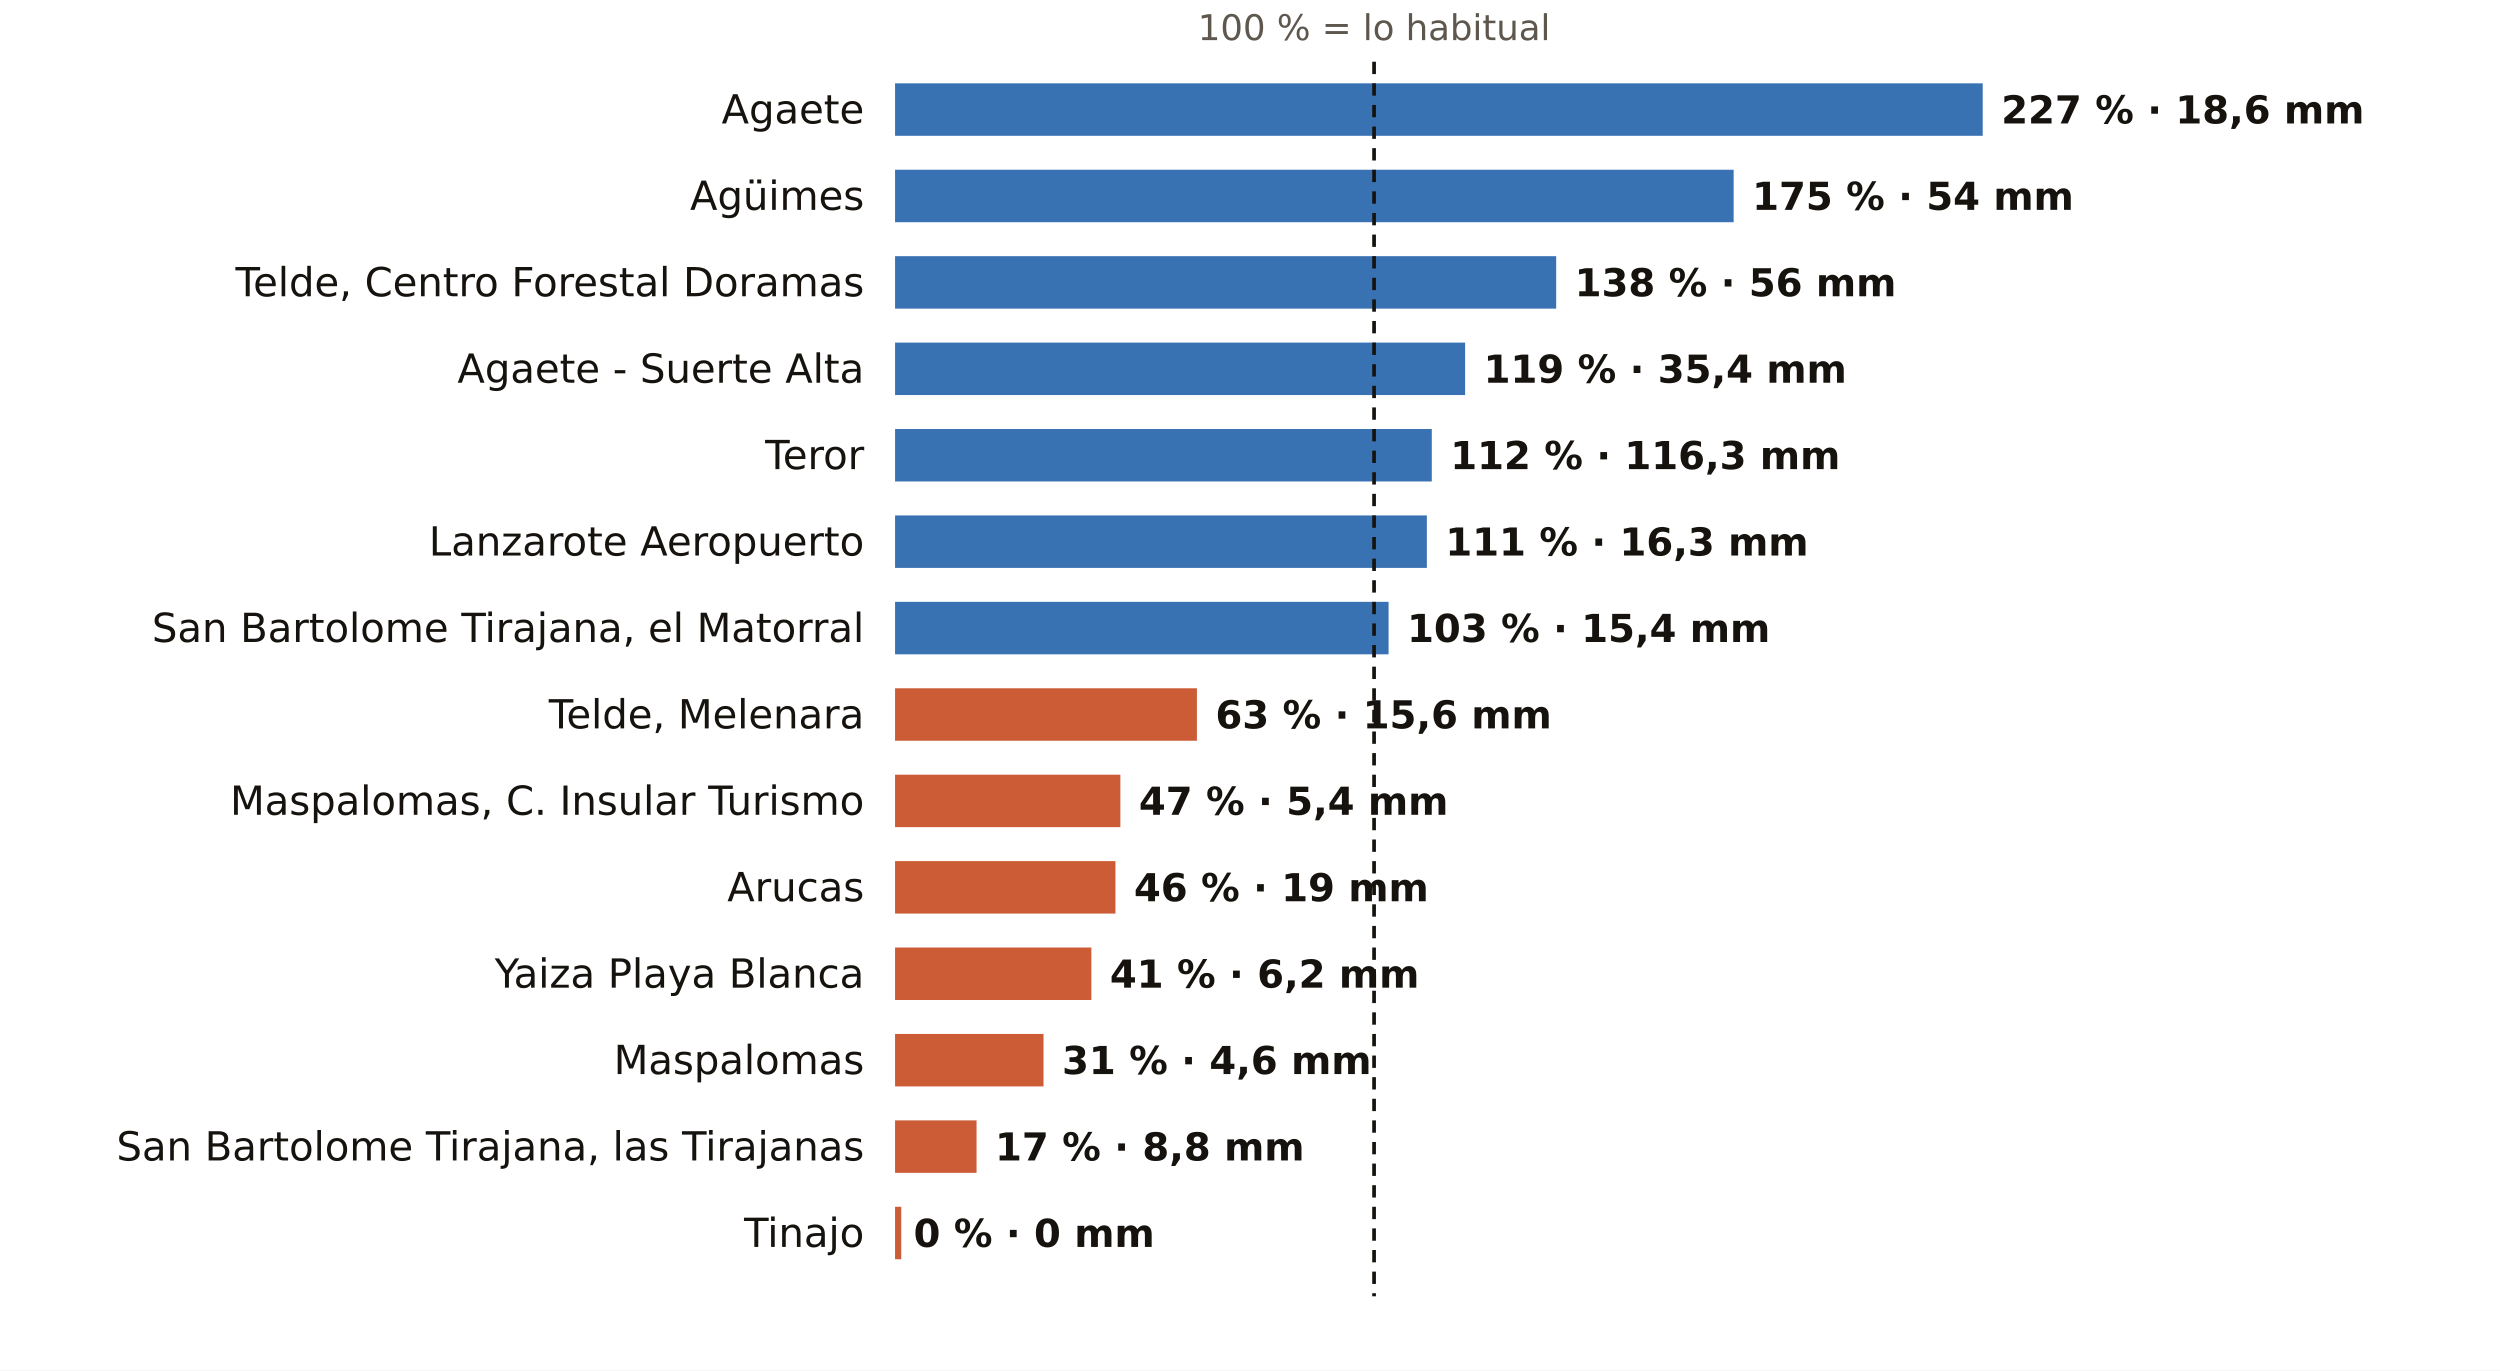
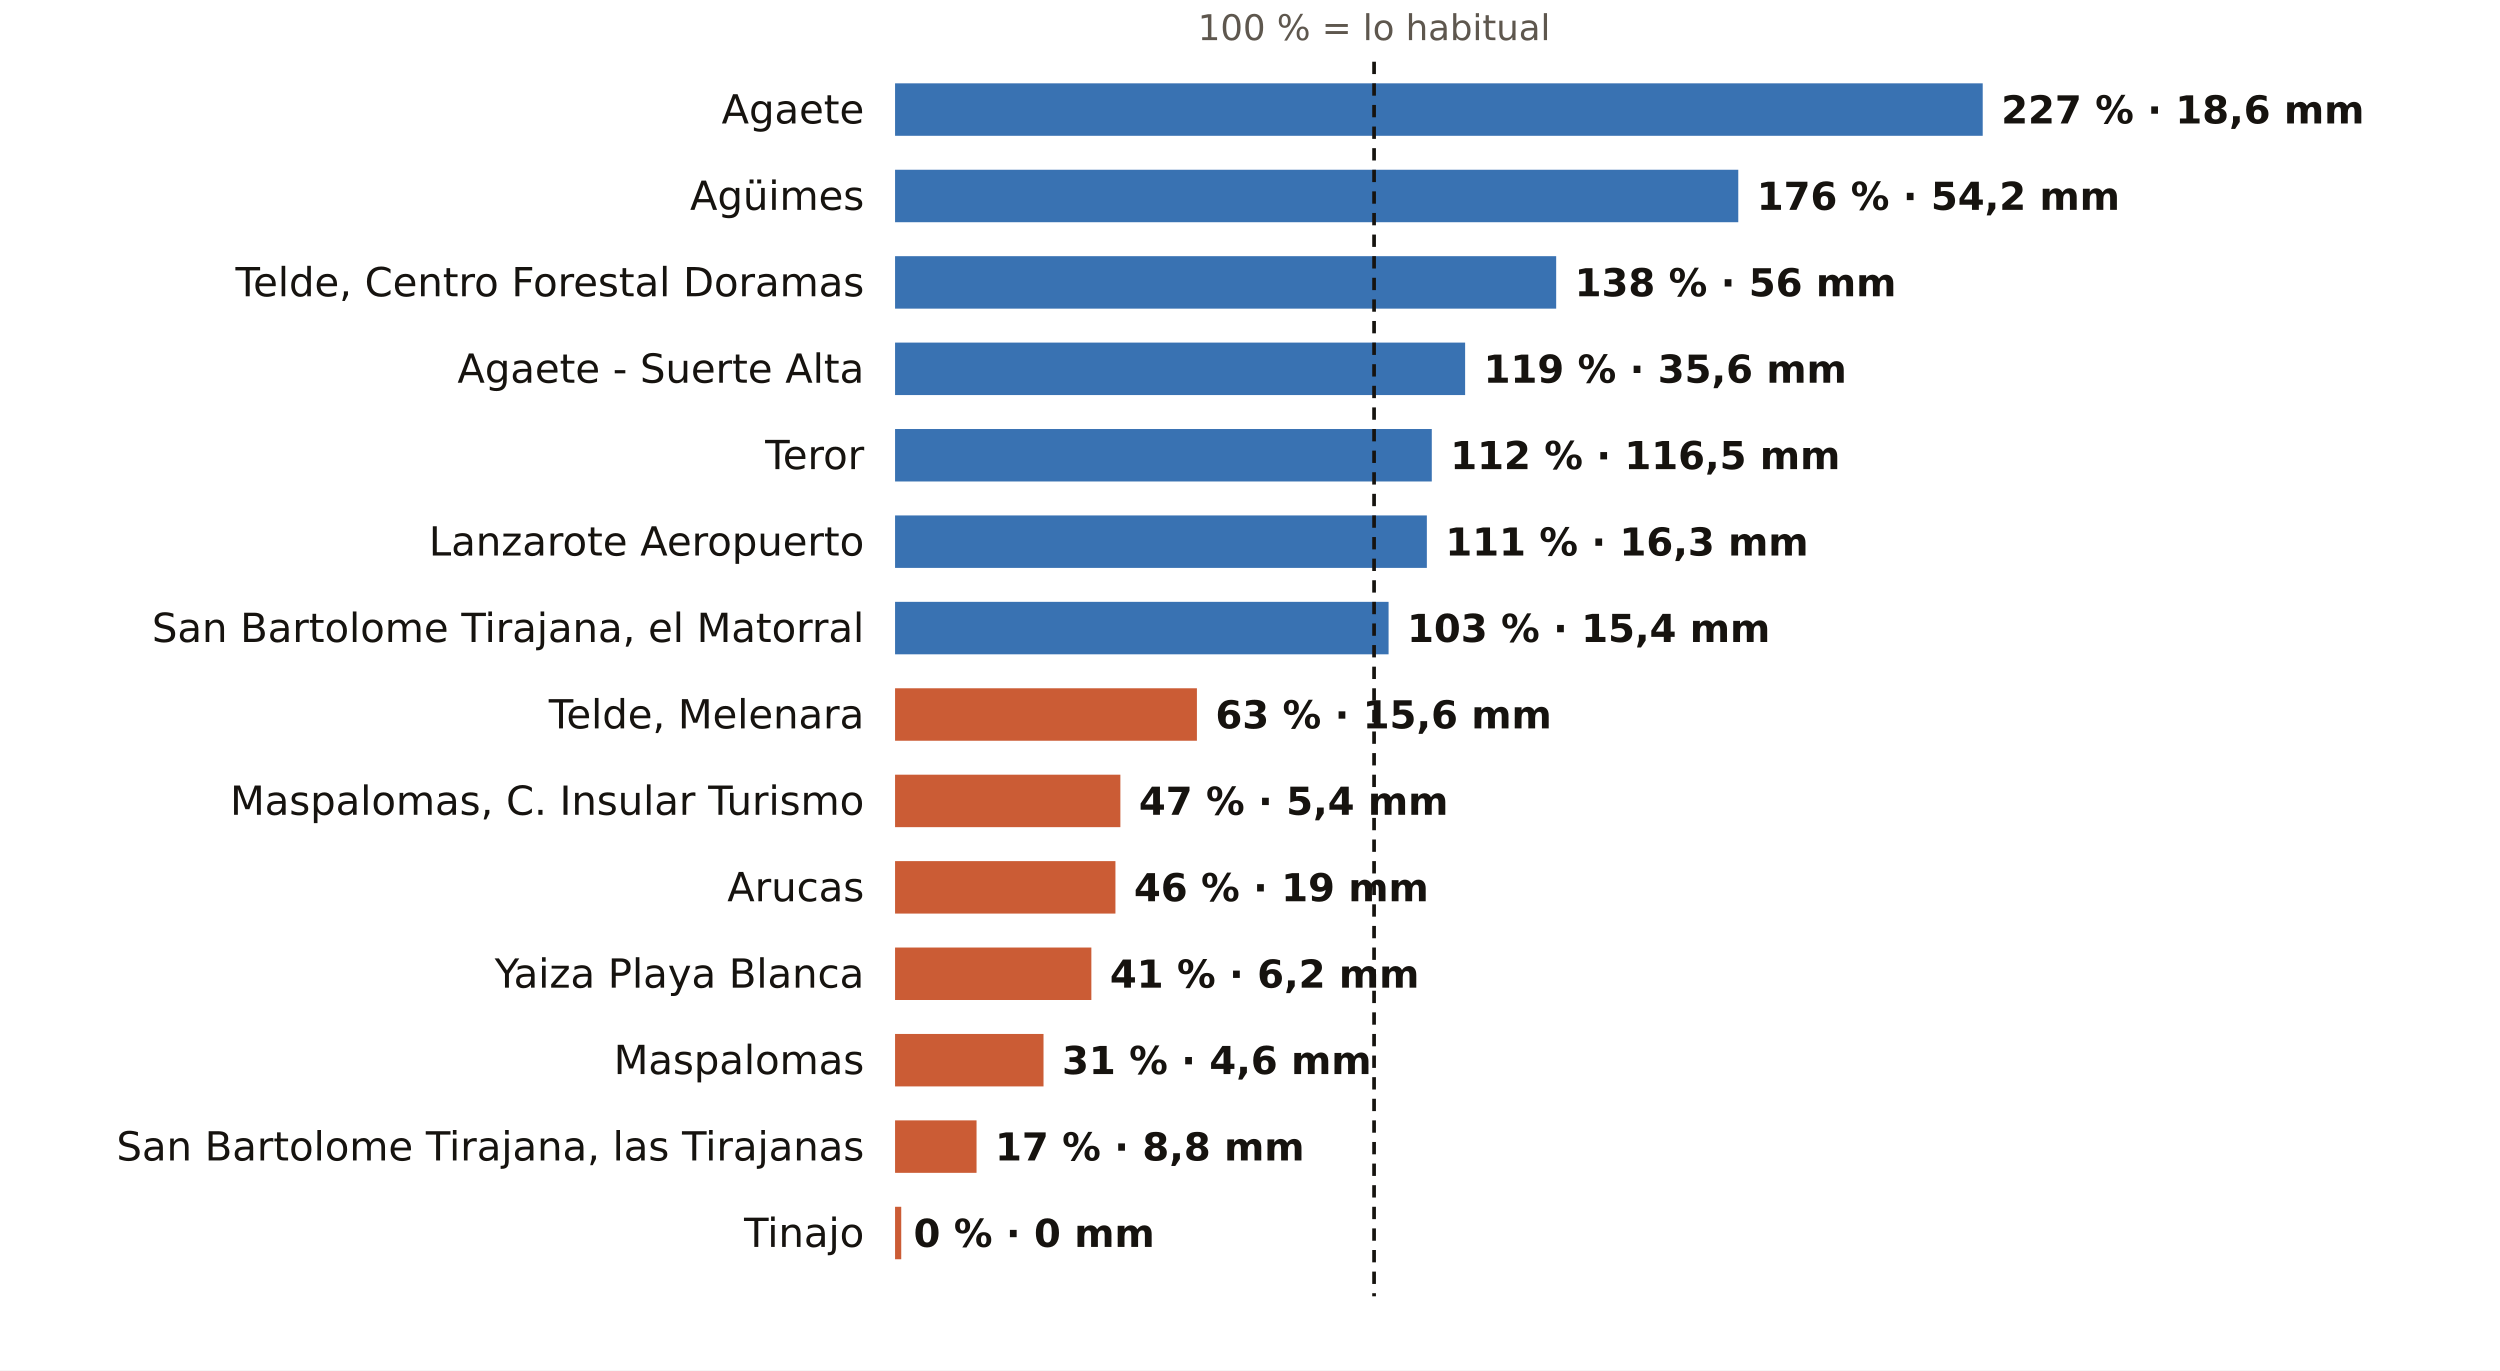
<svg xmlns="http://www.w3.org/2000/svg" viewBox="0 0 810 444" width="810" height="444" role="img" aria-label="El otoño en los pluviómetros de AEMET de Las Palmas: % de lo habitual">
  <rect width="810" height="444" fill="#FFFFFF" />
  <text x="445.2" y="13.0" font-size="11.5" fill="#5E574E" text-anchor="middle" font-weight="400" font-family="Public Sans, DejaVu Sans, Arial, sans-serif">100 % = lo habitual</text>
  <text x="280.0" y="40.0" font-size="13" fill="#16130F" text-anchor="end" font-weight="500" font-family="Public Sans, DejaVu Sans, Arial, sans-serif">Agaete</text>
  <rect x="290" y="27" width="352.4" height="17" fill="#1F5FA8" opacity="0.88" />
  <text x="648.4" y="40.0" font-size="12.5" fill="#16130F" text-anchor="start" font-weight="600" font-family="Public Sans, DejaVu Sans, Arial, sans-serif">227 % · 18,6 mm</text>
  <text x="280.0" y="68.0" font-size="13" fill="#16130F" text-anchor="end" font-weight="500" font-family="Public Sans, DejaVu Sans, Arial, sans-serif">Agüimes</text>
-   <rect x="290" y="55" width="271.7" height="17" fill="#1F5FA8" opacity="0.88" />
-   <text x="567.7" y="68.0" font-size="12.5" fill="#16130F" text-anchor="start" font-weight="600" font-family="Public Sans, DejaVu Sans, Arial, sans-serif">175 % · 54 mm</text>
+   <rect x="290" y="55" width="273.2" height="17" fill="#1F5FA8" opacity="0.88" />
+   <text x="569.2" y="68.0" font-size="12.5" fill="#16130F" text-anchor="start" font-weight="600" font-family="Public Sans, DejaVu Sans, Arial, sans-serif">176 % · 54,2 mm</text>
  <text x="280.0" y="96.0" font-size="13" fill="#16130F" text-anchor="end" font-weight="500" font-family="Public Sans, DejaVu Sans, Arial, sans-serif">Telde, Centro Forestal Doramas</text>
  <rect x="290" y="83" width="214.2" height="17" fill="#1F5FA8" opacity="0.88" />
  <text x="510.2" y="96.0" font-size="12.5" fill="#16130F" text-anchor="start" font-weight="600" font-family="Public Sans, DejaVu Sans, Arial, sans-serif">138 % · 56 mm</text>
  <text x="280.0" y="124.0" font-size="13" fill="#16130F" text-anchor="end" font-weight="500" font-family="Public Sans, DejaVu Sans, Arial, sans-serif">Agaete - Suerte Alta</text>
  <rect x="290" y="111" width="184.7" height="17" fill="#1F5FA8" opacity="0.88" />
-   <text x="480.7" y="124.0" font-size="12.5" fill="#16130F" text-anchor="start" font-weight="600" font-family="Public Sans, DejaVu Sans, Arial, sans-serif">119 % · 35,4 mm</text>
+   <text x="480.7" y="124.0" font-size="12.5" fill="#16130F" text-anchor="start" font-weight="600" font-family="Public Sans, DejaVu Sans, Arial, sans-serif">119 % · 35,6 mm</text>
  <text x="280.0" y="152.0" font-size="13" fill="#16130F" text-anchor="end" font-weight="500" font-family="Public Sans, DejaVu Sans, Arial, sans-serif">Teror</text>
  <rect x="290" y="139" width="173.9" height="17" fill="#1F5FA8" opacity="0.88" />
-   <text x="469.9" y="152.0" font-size="12.5" fill="#16130F" text-anchor="start" font-weight="600" font-family="Public Sans, DejaVu Sans, Arial, sans-serif">112 % · 116,3 mm</text>
+   <text x="469.9" y="152.0" font-size="12.5" fill="#16130F" text-anchor="start" font-weight="600" font-family="Public Sans, DejaVu Sans, Arial, sans-serif">112 % · 116,5 mm</text>
  <text x="280.0" y="180.0" font-size="13" fill="#16130F" text-anchor="end" font-weight="500" font-family="Public Sans, DejaVu Sans, Arial, sans-serif">Lanzarote Aeropuerto</text>
  <rect x="290" y="167" width="172.3" height="17" fill="#1F5FA8" opacity="0.88" />
  <text x="468.3" y="180.0" font-size="12.5" fill="#16130F" text-anchor="start" font-weight="600" font-family="Public Sans, DejaVu Sans, Arial, sans-serif">111 % · 16,3 mm</text>
  <text x="280.0" y="208.0" font-size="13" fill="#16130F" text-anchor="end" font-weight="500" font-family="Public Sans, DejaVu Sans, Arial, sans-serif">San Bartolome Tirajana, el Matorral</text>
  <rect x="290" y="195" width="159.9" height="17" fill="#1F5FA8" opacity="0.88" />
  <text x="455.9" y="208.0" font-size="12.5" fill="#16130F" text-anchor="start" font-weight="600" font-family="Public Sans, DejaVu Sans, Arial, sans-serif">103 % · 15,4 mm</text>
  <text x="280.0" y="236.0" font-size="13" fill="#16130F" text-anchor="end" font-weight="500" font-family="Public Sans, DejaVu Sans, Arial, sans-serif">Telde, Melenara</text>
  <rect x="290" y="223" width="97.8" height="17" fill="#C4461A" opacity="0.88" />
  <text x="393.8" y="236.0" font-size="12.5" fill="#16130F" text-anchor="start" font-weight="600" font-family="Public Sans, DejaVu Sans, Arial, sans-serif">63 % · 15,6 mm</text>
  <text x="280.0" y="264.0" font-size="13" fill="#16130F" text-anchor="end" font-weight="500" font-family="Public Sans, DejaVu Sans, Arial, sans-serif">Maspalomas, C. Insular Turismo</text>
  <rect x="290" y="251" width="73.0" height="17" fill="#C4461A" opacity="0.88" />
  <text x="369.0" y="264.0" font-size="12.5" fill="#16130F" text-anchor="start" font-weight="600" font-family="Public Sans, DejaVu Sans, Arial, sans-serif">47 % · 5,4 mm</text>
  <text x="280.0" y="292.0" font-size="13" fill="#16130F" text-anchor="end" font-weight="500" font-family="Public Sans, DejaVu Sans, Arial, sans-serif">Arucas</text>
  <rect x="290" y="279" width="71.4" height="17" fill="#C4461A" opacity="0.88" />
  <text x="367.4" y="292.0" font-size="12.5" fill="#16130F" text-anchor="start" font-weight="600" font-family="Public Sans, DejaVu Sans, Arial, sans-serif">46 % · 19 mm</text>
  <text x="280.0" y="320.0" font-size="13" fill="#16130F" text-anchor="end" font-weight="500" font-family="Public Sans, DejaVu Sans, Arial, sans-serif">Yaiza Playa Blanca</text>
  <rect x="290" y="307" width="63.6" height="17" fill="#C4461A" opacity="0.88" />
  <text x="359.6" y="320.0" font-size="12.5" fill="#16130F" text-anchor="start" font-weight="600" font-family="Public Sans, DejaVu Sans, Arial, sans-serif">41 % · 6,2 mm</text>
  <text x="280.0" y="348.0" font-size="13" fill="#16130F" text-anchor="end" font-weight="500" font-family="Public Sans, DejaVu Sans, Arial, sans-serif">Maspalomas</text>
  <rect x="290" y="335" width="48.1" height="17" fill="#C4461A" opacity="0.88" />
  <text x="344.1" y="348.0" font-size="12.5" fill="#16130F" text-anchor="start" font-weight="600" font-family="Public Sans, DejaVu Sans, Arial, sans-serif">31 % · 4,6 mm</text>
  <text x="280.0" y="376.0" font-size="13" fill="#16130F" text-anchor="end" font-weight="500" font-family="Public Sans, DejaVu Sans, Arial, sans-serif">San Bartolome Tirajana, las Tirajanas</text>
  <rect x="290" y="363" width="26.4" height="17" fill="#C4461A" opacity="0.88" />
  <text x="322.4" y="376.0" font-size="12.5" fill="#16130F" text-anchor="start" font-weight="600" font-family="Public Sans, DejaVu Sans, Arial, sans-serif">17 % · 8,8 mm</text>
  <text x="280.0" y="404.0" font-size="13" fill="#16130F" text-anchor="end" font-weight="500" font-family="Public Sans, DejaVu Sans, Arial, sans-serif">Tinajo</text>
  <rect x="290" y="391" width="2.0" height="17" fill="#C4461A" opacity="0.88" />
  <text x="296.0" y="404.0" font-size="12.5" fill="#16130F" text-anchor="start" font-weight="600" font-family="Public Sans, DejaVu Sans, Arial, sans-serif">0 % · 0 mm</text>
  <line x1="445.2" x2="445.2" y1="20" y2="420" stroke="#16130F" stroke-width="1.2" stroke-dasharray="4 3" />
</svg>
